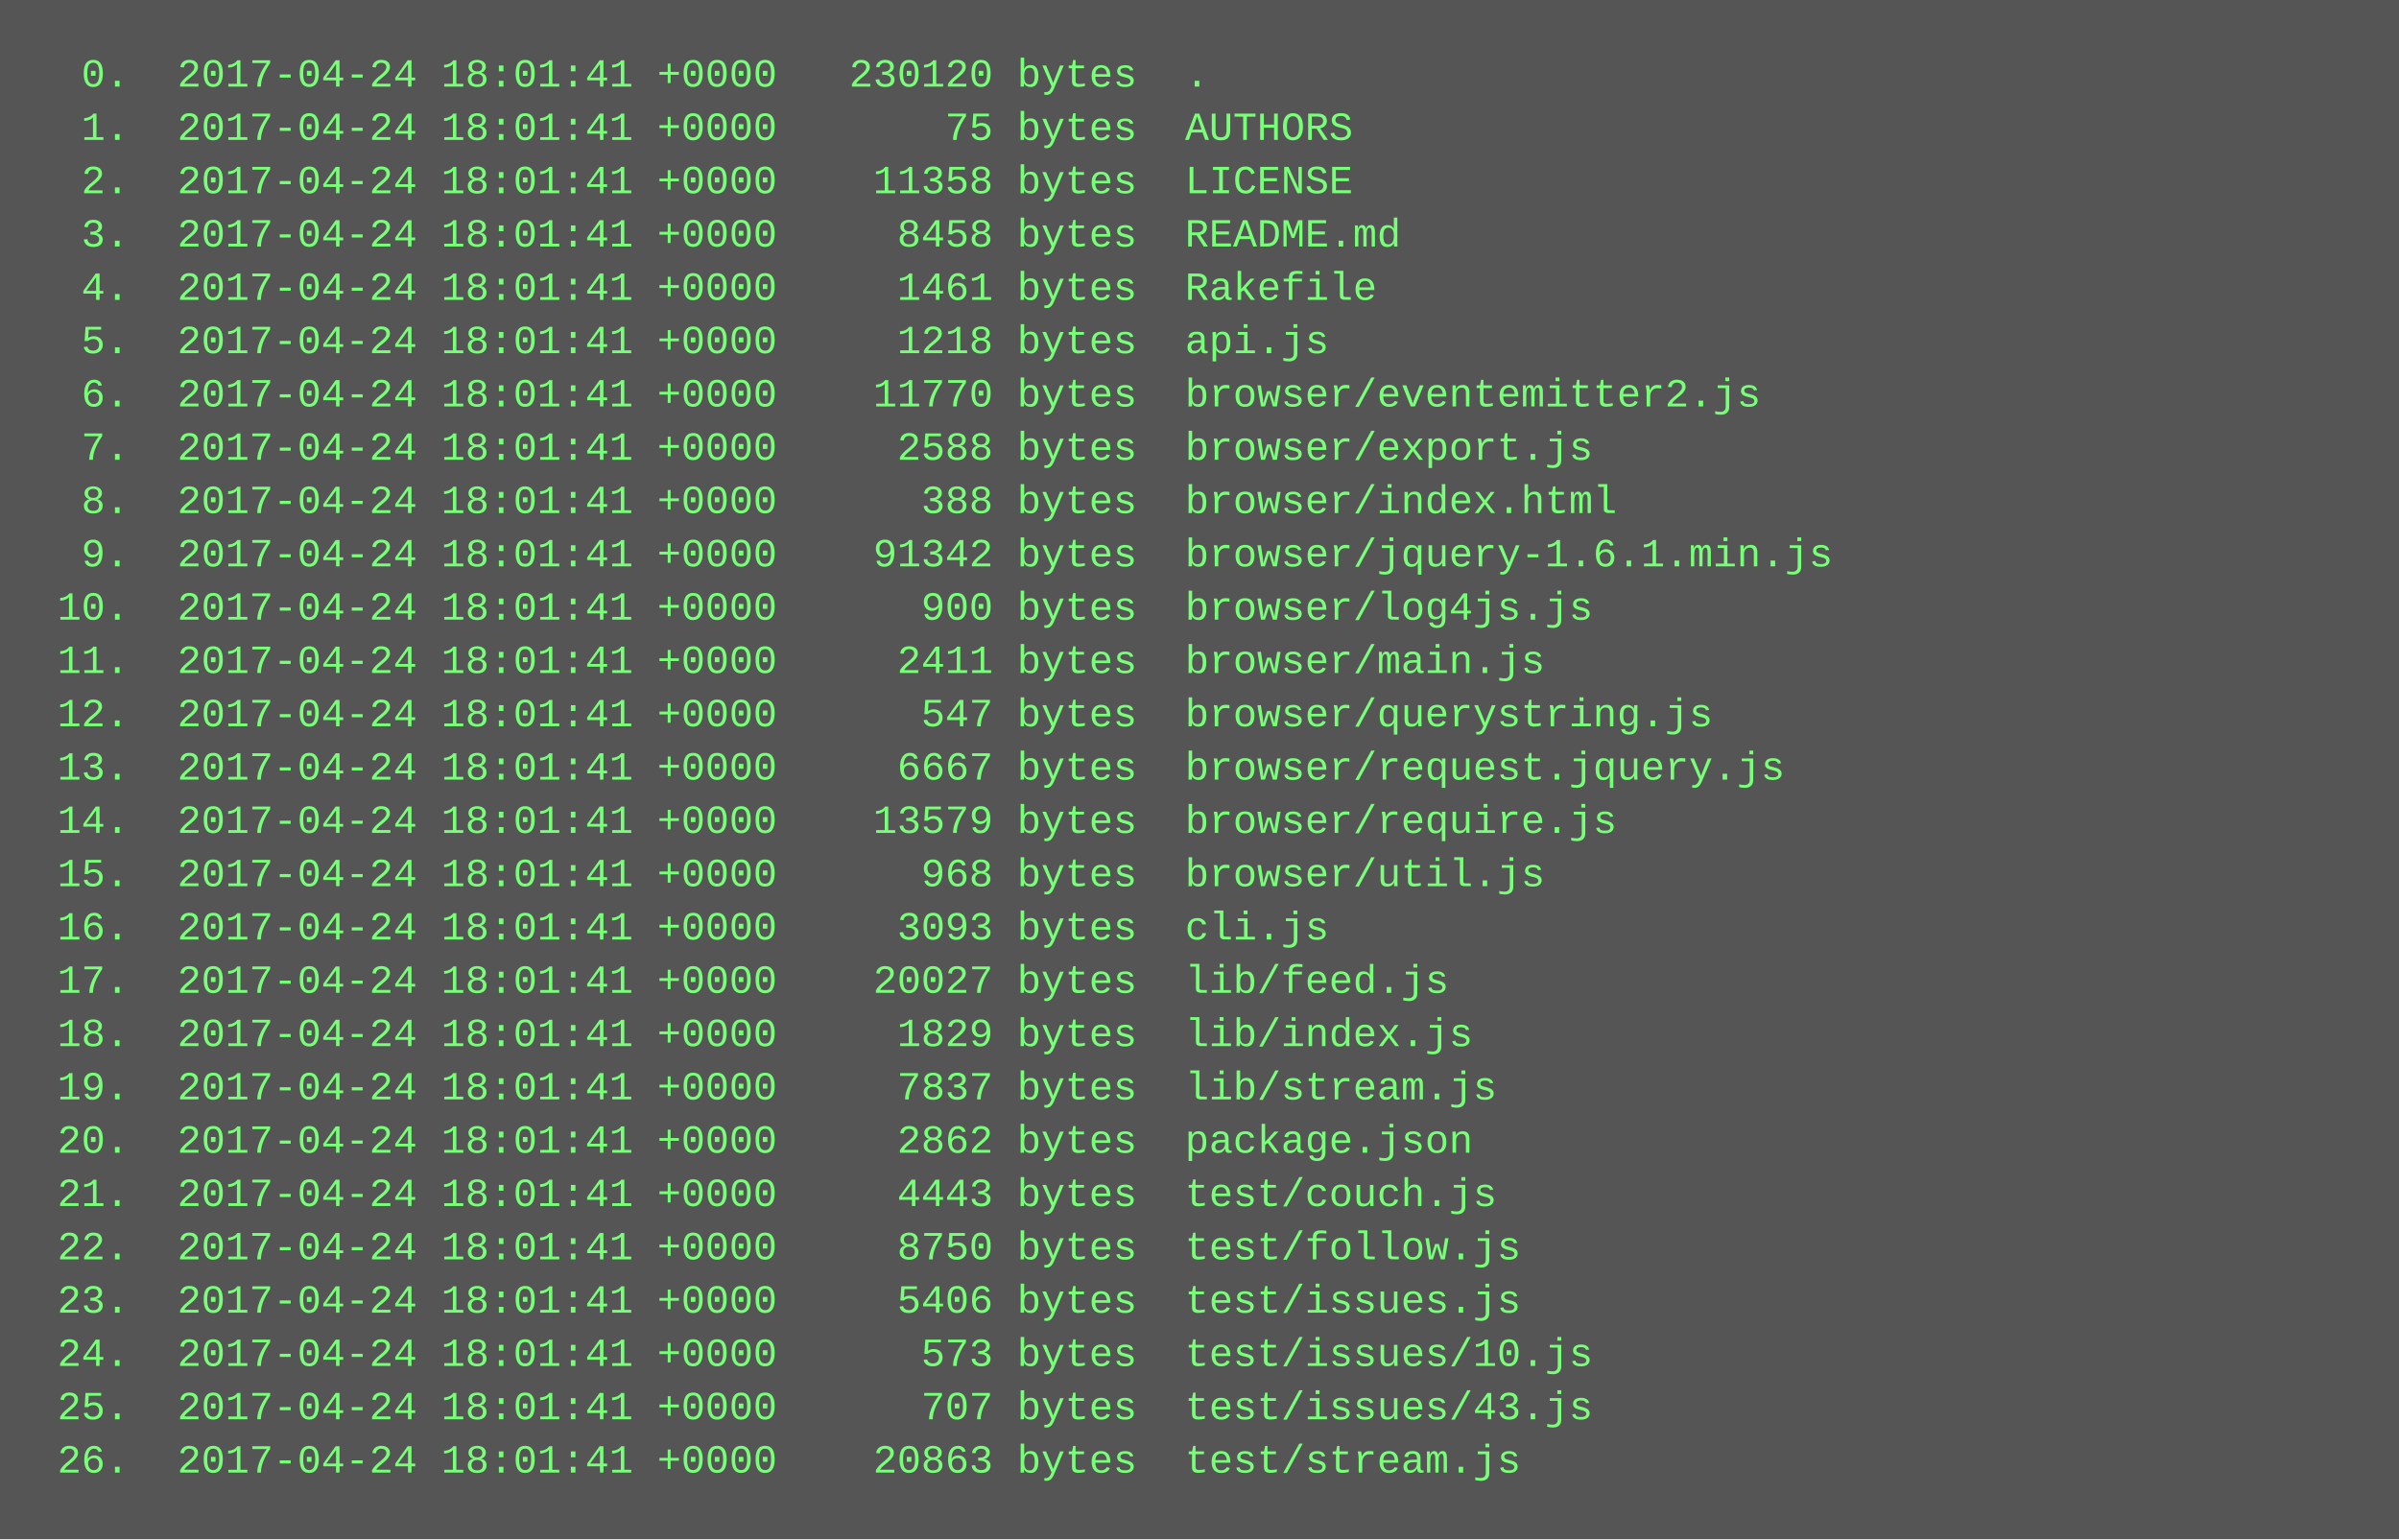
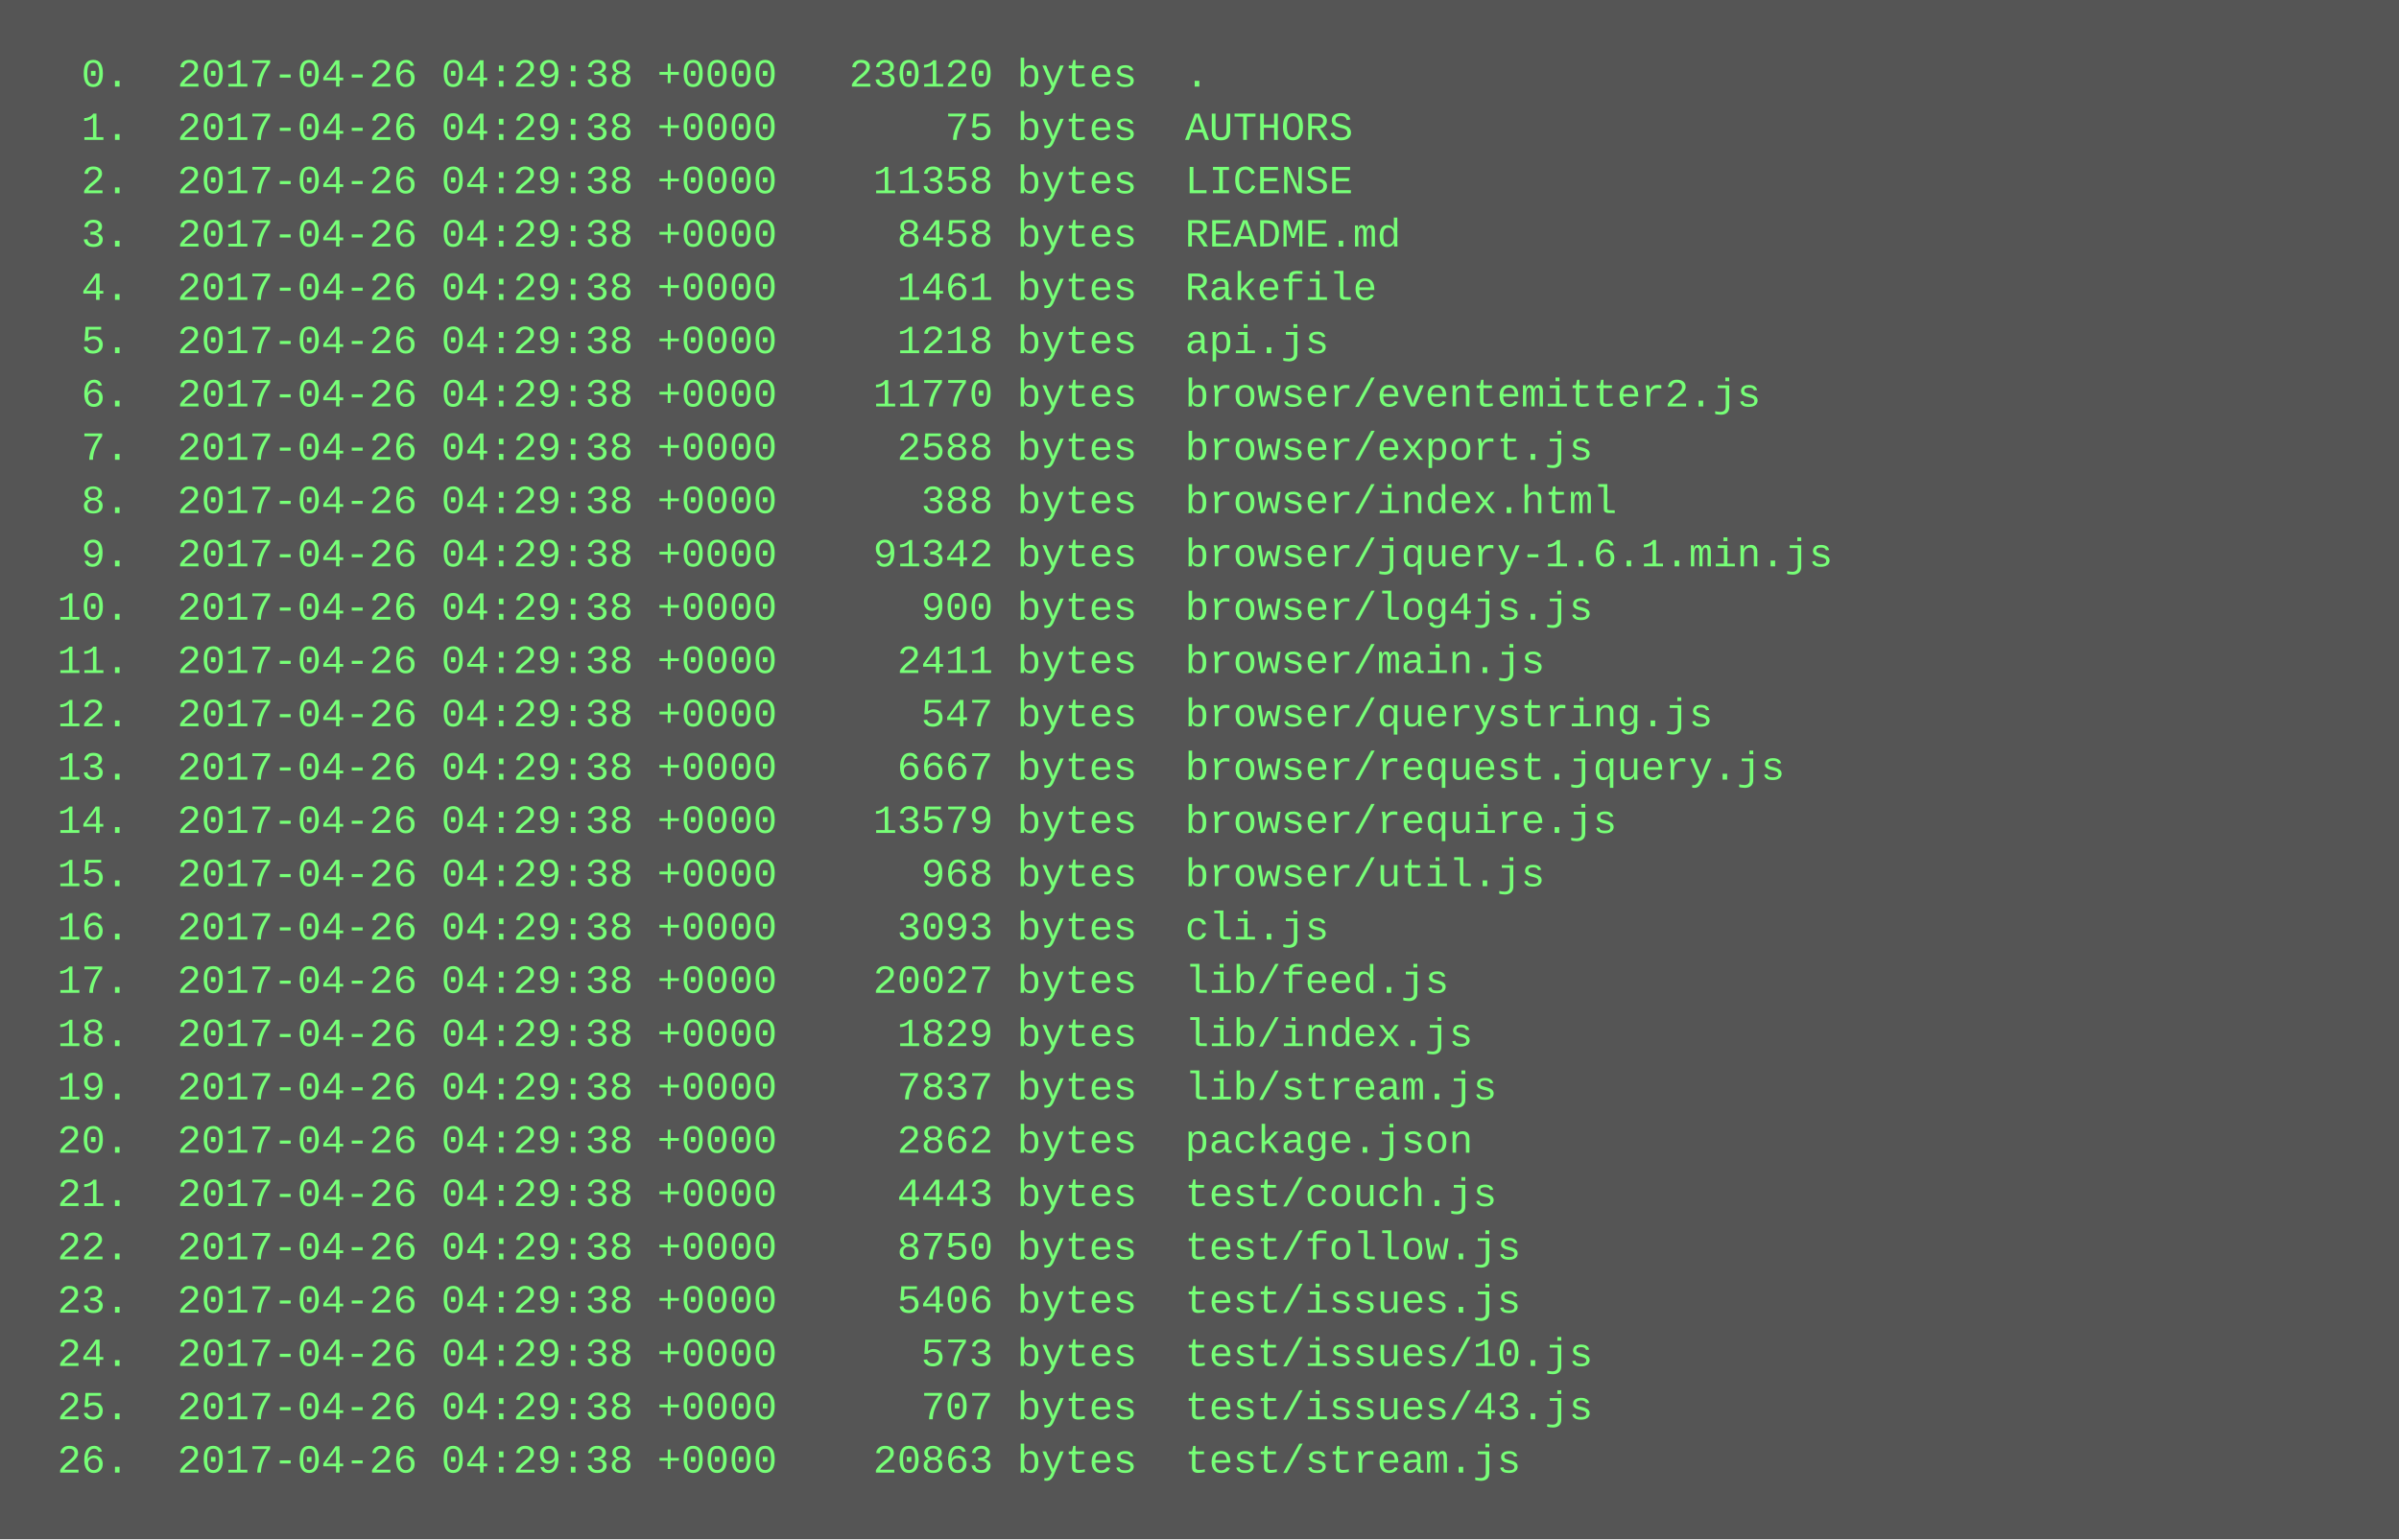
<svg xmlns="http://www.w3.org/2000/svg" height="462" width="720">
  <rect height="462" fill="#555" width="720" />
  <text fill="#7f7" font-family="Courier New" font-size="12" xml:space="preserve">
-     <tspan x="10" y="26">  0.  2017-04-24 18:01:41 +0000   230120 bytes  .</tspan>
-     <tspan x="10" y="42">  1.  2017-04-24 18:01:41 +0000       75 bytes  AUTHORS</tspan>
-     <tspan x="10" y="58">  2.  2017-04-24 18:01:41 +0000    11358 bytes  LICENSE</tspan>
-     <tspan x="10" y="74">  3.  2017-04-24 18:01:41 +0000     8458 bytes  README.md</tspan>
-     <tspan x="10" y="90">  4.  2017-04-24 18:01:41 +0000     1461 bytes  Rakefile</tspan>
-     <tspan x="10" y="106">  5.  2017-04-24 18:01:41 +0000     1218 bytes  api.js</tspan>
-     <tspan x="10" y="122">  6.  2017-04-24 18:01:41 +0000    11770 bytes  browser/eventemitter2.js</tspan>
-     <tspan x="10" y="138">  7.  2017-04-24 18:01:41 +0000     2588 bytes  browser/export.js</tspan>
-     <tspan x="10" y="154">  8.  2017-04-24 18:01:41 +0000      388 bytes  browser/index.html</tspan>
-     <tspan x="10" y="170">  9.  2017-04-24 18:01:41 +0000    91342 bytes  browser/jquery-1.6.1.min.js</tspan>
-     <tspan x="10" y="186"> 10.  2017-04-24 18:01:41 +0000      900 bytes  browser/log4js.js</tspan>
-     <tspan x="10" y="202"> 11.  2017-04-24 18:01:41 +0000     2411 bytes  browser/main.js</tspan>
-     <tspan x="10" y="218"> 12.  2017-04-24 18:01:41 +0000      547 bytes  browser/querystring.js</tspan>
-     <tspan x="10" y="234"> 13.  2017-04-24 18:01:41 +0000     6667 bytes  browser/request.jquery.js</tspan>
-     <tspan x="10" y="250"> 14.  2017-04-24 18:01:41 +0000    13579 bytes  browser/require.js</tspan>
-     <tspan x="10" y="266"> 15.  2017-04-24 18:01:41 +0000      968 bytes  browser/util.js</tspan>
-     <tspan x="10" y="282"> 16.  2017-04-24 18:01:41 +0000     3093 bytes  cli.js</tspan>
-     <tspan x="10" y="298"> 17.  2017-04-24 18:01:41 +0000    20027 bytes  lib/feed.js</tspan>
-     <tspan x="10" y="314"> 18.  2017-04-24 18:01:41 +0000     1829 bytes  lib/index.js</tspan>
-     <tspan x="10" y="330"> 19.  2017-04-24 18:01:41 +0000     7837 bytes  lib/stream.js</tspan>
-     <tspan x="10" y="346"> 20.  2017-04-24 18:01:41 +0000     2862 bytes  package.json</tspan>
-     <tspan x="10" y="362"> 21.  2017-04-24 18:01:41 +0000     4443 bytes  test/couch.js</tspan>
-     <tspan x="10" y="378"> 22.  2017-04-24 18:01:41 +0000     8750 bytes  test/follow.js</tspan>
-     <tspan x="10" y="394"> 23.  2017-04-24 18:01:41 +0000     5406 bytes  test/issues.js</tspan>
-     <tspan x="10" y="410"> 24.  2017-04-24 18:01:41 +0000      573 bytes  test/issues/10.js</tspan>
-     <tspan x="10" y="426"> 25.  2017-04-24 18:01:41 +0000      707 bytes  test/issues/43.js</tspan>
-     <tspan x="10" y="442"> 26.  2017-04-24 18:01:41 +0000    20863 bytes  test/stream.js</tspan>
+     <tspan x="10" y="26">  0.  2017-04-26 04:29:38 +0000   230120 bytes  .</tspan>
+     <tspan x="10" y="42">  1.  2017-04-26 04:29:38 +0000       75 bytes  AUTHORS</tspan>
+     <tspan x="10" y="58">  2.  2017-04-26 04:29:38 +0000    11358 bytes  LICENSE</tspan>
+     <tspan x="10" y="74">  3.  2017-04-26 04:29:38 +0000     8458 bytes  README.md</tspan>
+     <tspan x="10" y="90">  4.  2017-04-26 04:29:38 +0000     1461 bytes  Rakefile</tspan>
+     <tspan x="10" y="106">  5.  2017-04-26 04:29:38 +0000     1218 bytes  api.js</tspan>
+     <tspan x="10" y="122">  6.  2017-04-26 04:29:38 +0000    11770 bytes  browser/eventemitter2.js</tspan>
+     <tspan x="10" y="138">  7.  2017-04-26 04:29:38 +0000     2588 bytes  browser/export.js</tspan>
+     <tspan x="10" y="154">  8.  2017-04-26 04:29:38 +0000      388 bytes  browser/index.html</tspan>
+     <tspan x="10" y="170">  9.  2017-04-26 04:29:38 +0000    91342 bytes  browser/jquery-1.6.1.min.js</tspan>
+     <tspan x="10" y="186"> 10.  2017-04-26 04:29:38 +0000      900 bytes  browser/log4js.js</tspan>
+     <tspan x="10" y="202"> 11.  2017-04-26 04:29:38 +0000     2411 bytes  browser/main.js</tspan>
+     <tspan x="10" y="218"> 12.  2017-04-26 04:29:38 +0000      547 bytes  browser/querystring.js</tspan>
+     <tspan x="10" y="234"> 13.  2017-04-26 04:29:38 +0000     6667 bytes  browser/request.jquery.js</tspan>
+     <tspan x="10" y="250"> 14.  2017-04-26 04:29:38 +0000    13579 bytes  browser/require.js</tspan>
+     <tspan x="10" y="266"> 15.  2017-04-26 04:29:38 +0000      968 bytes  browser/util.js</tspan>
+     <tspan x="10" y="282"> 16.  2017-04-26 04:29:38 +0000     3093 bytes  cli.js</tspan>
+     <tspan x="10" y="298"> 17.  2017-04-26 04:29:38 +0000    20027 bytes  lib/feed.js</tspan>
+     <tspan x="10" y="314"> 18.  2017-04-26 04:29:38 +0000     1829 bytes  lib/index.js</tspan>
+     <tspan x="10" y="330"> 19.  2017-04-26 04:29:38 +0000     7837 bytes  lib/stream.js</tspan>
+     <tspan x="10" y="346"> 20.  2017-04-26 04:29:38 +0000     2862 bytes  package.json</tspan>
+     <tspan x="10" y="362"> 21.  2017-04-26 04:29:38 +0000     4443 bytes  test/couch.js</tspan>
+     <tspan x="10" y="378"> 22.  2017-04-26 04:29:38 +0000     8750 bytes  test/follow.js</tspan>
+     <tspan x="10" y="394"> 23.  2017-04-26 04:29:38 +0000     5406 bytes  test/issues.js</tspan>
+     <tspan x="10" y="410"> 24.  2017-04-26 04:29:38 +0000      573 bytes  test/issues/10.js</tspan>
+     <tspan x="10" y="426"> 25.  2017-04-26 04:29:38 +0000      707 bytes  test/issues/43.js</tspan>
+     <tspan x="10" y="442"> 26.  2017-04-26 04:29:38 +0000    20863 bytes  test/stream.js</tspan>
  </text>
</svg>
